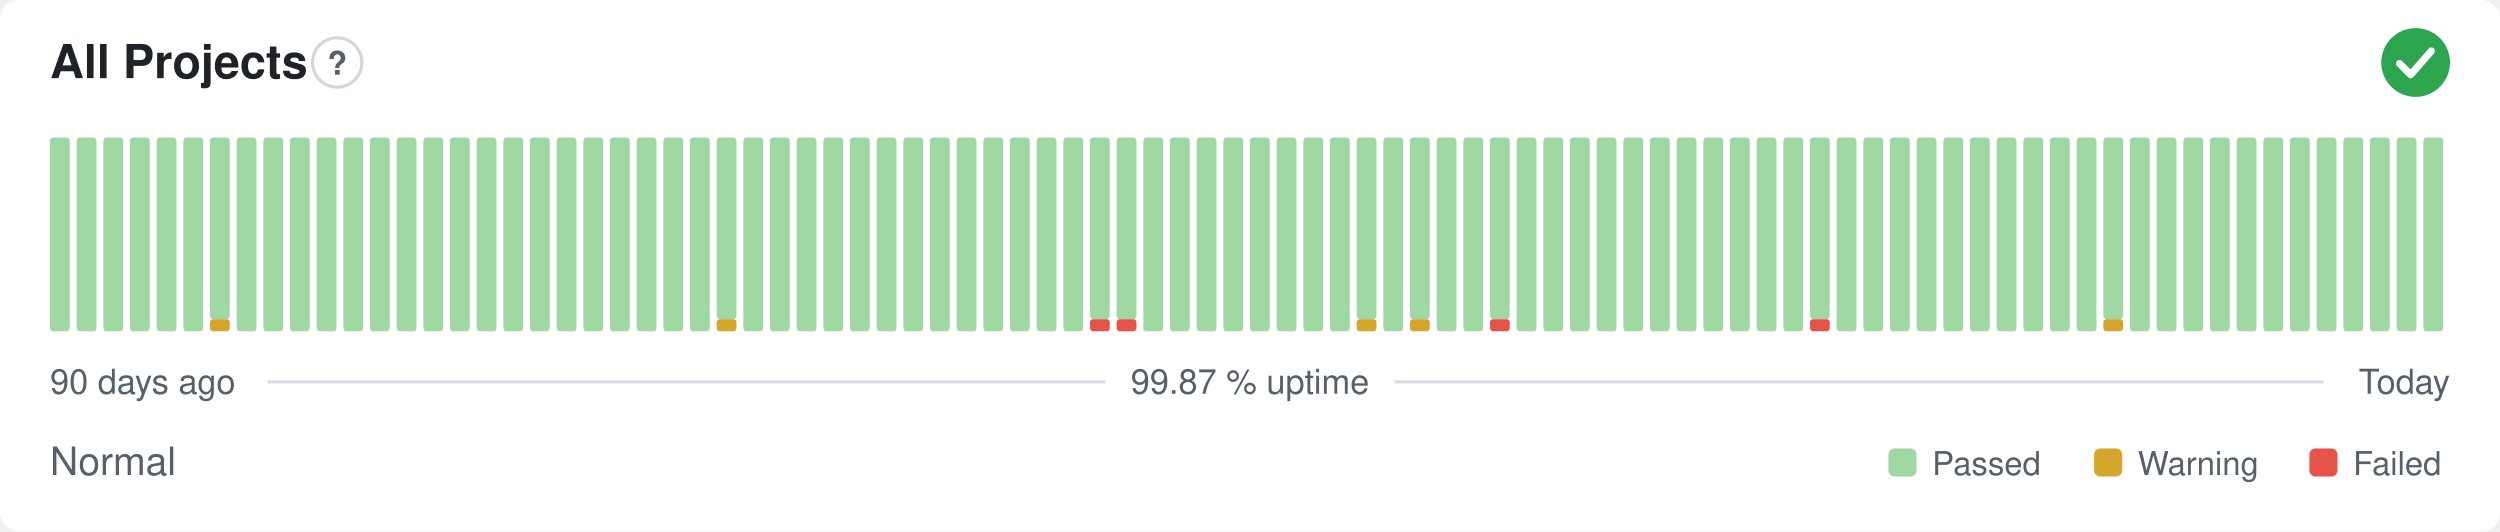
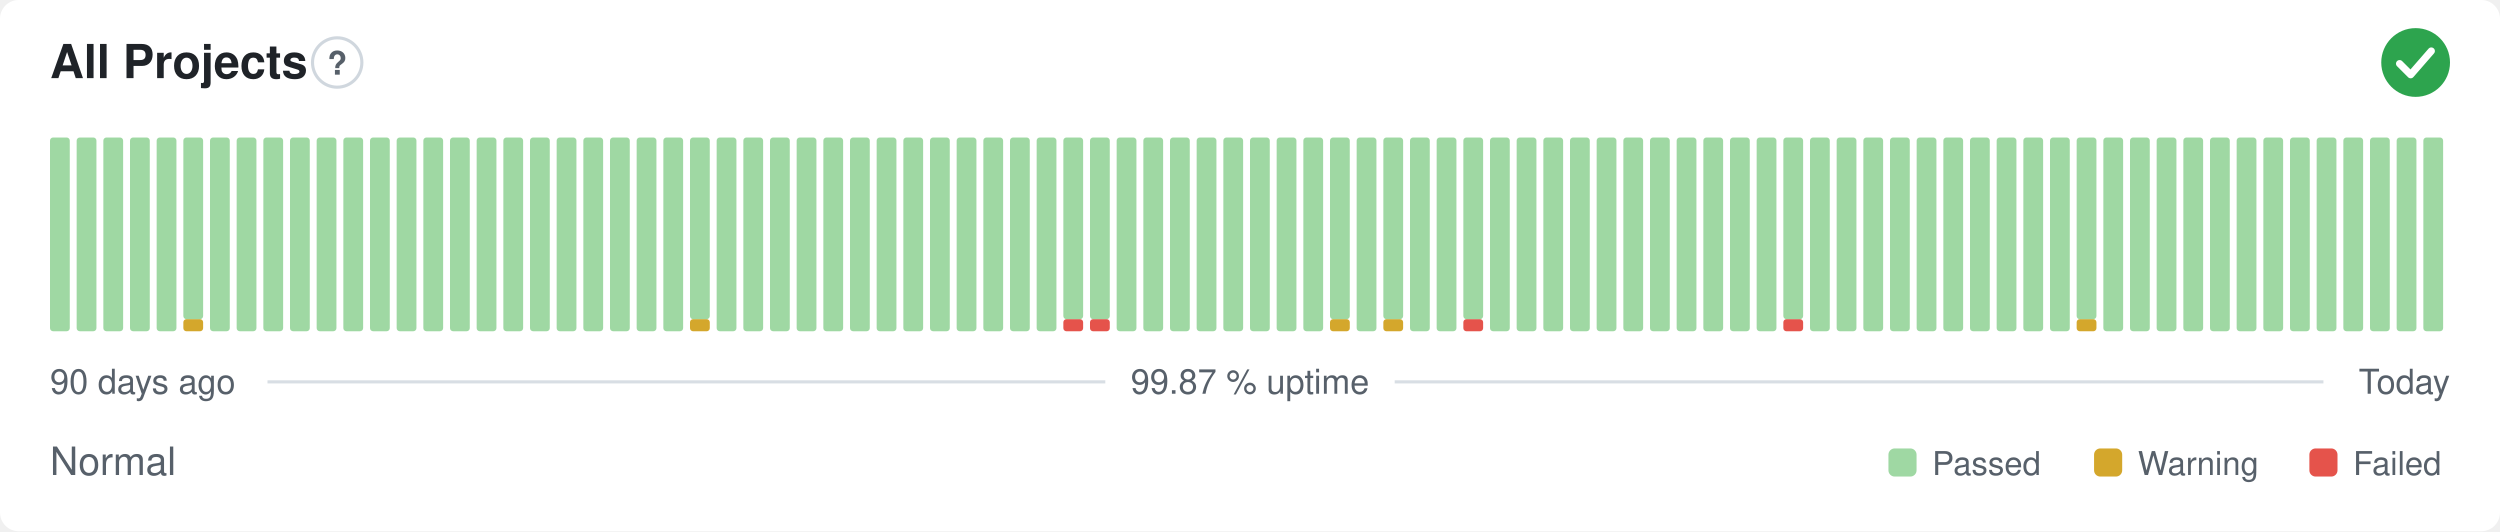
<svg xmlns="http://www.w3.org/2000/svg" width="800" height="170" viewBox="0 0 800 170" role="img" aria-label="All Projects: Normal, 99.87 % uptime over the last 90 days" font-family="-apple-system,BlinkMacSystemFont,'Segoe UI',Helvetica,Arial,sans-serif">
  <style>
    @media (prefers-color-scheme: dark) {
      .bg { fill: #0d1117 }
      .title { fill: #e6edf3 }
      .muted { fill: #8b949e }
      .hint { stroke: #30363d }
      .rule { stroke: #30363d }
      .nodata { fill: #21262d }
    }
  </style>
  <rect class="bg" width="800" height="170" rx="6" fill="#ffffff" />
  <text class="title" x="16" y="25" font-size="15" font-weight="600" fill="#1f2328">All Projects</text>
  <circle class="hint" cx="107.9" cy="20" r="7.9" fill="none" stroke="#d0d7de" stroke-width="1" />
  <text class="muted" x="107.9" y="23.9" text-anchor="middle" font-size="10.4" font-weight="700" fill="#57606a">?</text>
  <circle cx="773" cy="20" r="11" fill="#2da44e" />
  <path d="M767.87 20.37l3.54 3.54 6.60 -7.58" fill="none" stroke="#fff" stroke-width="2.31" stroke-linecap="round" stroke-linejoin="round" />
  <rect x="16.00" y="44.00" width="6.33" height="62.00" rx="1" fill="#9fd8a3" />
  <rect x="24.53" y="44.00" width="6.33" height="62.00" rx="1" fill="#9fd8a3" />
  <rect x="33.07" y="44.00" width="6.33" height="62.00" rx="1" fill="#9fd8a3" />
  <rect x="41.60" y="44.00" width="6.33" height="62.00" rx="1" fill="#9fd8a3" />
  <rect x="50.13" y="44.00" width="6.33" height="62.00" rx="1" fill="#9fd8a3" />
-   <rect x="58.67" y="44.00" width="6.33" height="62.00" rx="1" fill="#9fd8a3" />
-   <rect x="67.20" y="102.13" width="6.33" height="3.88" rx="1" fill="#d4a72c" />
-   <rect x="67.20" y="44.00" width="6.33" height="58.13" rx="1" fill="#9fd8a3" />
+   <rect x="58.67" y="102.13" width="6.33" height="3.88" rx="1" fill="#d4a72c" />
+   <rect x="58.67" y="44.00" width="6.33" height="58.13" rx="1" fill="#9fd8a3" />
+   <rect x="67.20" y="44.00" width="6.33" height="62.00" rx="1" fill="#9fd8a3" />
  <rect x="75.73" y="44.00" width="6.33" height="62.00" rx="1" fill="#9fd8a3" />
  <rect x="84.27" y="44.00" width="6.33" height="62.00" rx="1" fill="#9fd8a3" />
  <rect x="92.80" y="44.00" width="6.33" height="62.00" rx="1" fill="#9fd8a3" />
  <rect x="101.33" y="44.00" width="6.33" height="62.00" rx="1" fill="#9fd8a3" />
  <rect x="109.87" y="44.00" width="6.33" height="62.00" rx="1" fill="#9fd8a3" />
  <rect x="118.40" y="44.00" width="6.33" height="62.00" rx="1" fill="#9fd8a3" />
  <rect x="126.93" y="44.00" width="6.33" height="62.00" rx="1" fill="#9fd8a3" />
  <rect x="135.47" y="44.00" width="6.33" height="62.00" rx="1" fill="#9fd8a3" />
  <rect x="144.00" y="44.00" width="6.33" height="62.00" rx="1" fill="#9fd8a3" />
  <rect x="152.53" y="44.00" width="6.33" height="62.00" rx="1" fill="#9fd8a3" />
  <rect x="161.07" y="44.00" width="6.33" height="62.00" rx="1" fill="#9fd8a3" />
  <rect x="169.60" y="44.00" width="6.33" height="62.00" rx="1" fill="#9fd8a3" />
  <rect x="178.13" y="44.00" width="6.33" height="62.00" rx="1" fill="#9fd8a3" />
  <rect x="186.67" y="44.00" width="6.33" height="62.00" rx="1" fill="#9fd8a3" />
  <rect x="195.20" y="44.00" width="6.33" height="62.00" rx="1" fill="#9fd8a3" />
  <rect x="203.73" y="44.00" width="6.33" height="62.00" rx="1" fill="#9fd8a3" />
  <rect x="212.27" y="44.00" width="6.33" height="62.00" rx="1" fill="#9fd8a3" />
-   <rect x="220.80" y="44.00" width="6.33" height="62.00" rx="1" fill="#9fd8a3" />
-   <rect x="229.33" y="102.13" width="6.33" height="3.88" rx="1" fill="#d4a72c" />
-   <rect x="229.33" y="44.00" width="6.33" height="58.13" rx="1" fill="#9fd8a3" />
+   <rect x="220.80" y="102.13" width="6.33" height="3.88" rx="1" fill="#d4a72c" />
+   <rect x="220.80" y="44.00" width="6.33" height="58.13" rx="1" fill="#9fd8a3" />
+   <rect x="229.33" y="44.00" width="6.33" height="62.00" rx="1" fill="#9fd8a3" />
  <rect x="237.87" y="44.00" width="6.33" height="62.00" rx="1" fill="#9fd8a3" />
  <rect x="246.40" y="44.00" width="6.33" height="62.00" rx="1" fill="#9fd8a3" />
  <rect x="254.93" y="44.00" width="6.33" height="62.00" rx="1" fill="#9fd8a3" />
  <rect x="263.47" y="44.00" width="6.33" height="62.00" rx="1" fill="#9fd8a3" />
  <rect x="272.00" y="44.00" width="6.33" height="62.00" rx="1" fill="#9fd8a3" />
  <rect x="280.53" y="44.00" width="6.33" height="62.00" rx="1" fill="#9fd8a3" />
  <rect x="289.07" y="44.00" width="6.33" height="62.00" rx="1" fill="#9fd8a3" />
  <rect x="297.60" y="44.00" width="6.33" height="62.00" rx="1" fill="#9fd8a3" />
  <rect x="306.13" y="44.00" width="6.33" height="62.00" rx="1" fill="#9fd8a3" />
  <rect x="314.67" y="44.00" width="6.33" height="62.00" rx="1" fill="#9fd8a3" />
  <rect x="323.20" y="44.00" width="6.33" height="62.00" rx="1" fill="#9fd8a3" />
  <rect x="331.73" y="44.00" width="6.33" height="62.00" rx="1" fill="#9fd8a3" />
-   <rect x="340.27" y="44.00" width="6.33" height="62.00" rx="1" fill="#9fd8a3" />
+   <rect x="340.27" y="102.13" width="6.33" height="3.88" rx="1" fill="#e5534b" />
+   <rect x="340.27" y="44.00" width="6.33" height="58.13" rx="1" fill="#9fd8a3" />
  <rect x="348.80" y="102.13" width="6.33" height="3.88" rx="1" fill="#e5534b" />
  <rect x="348.80" y="44.00" width="6.33" height="58.13" rx="1" fill="#9fd8a3" />
-   <rect x="357.33" y="102.13" width="6.33" height="3.88" rx="1" fill="#e5534b" />
-   <rect x="357.33" y="44.00" width="6.33" height="58.13" rx="1" fill="#9fd8a3" />
+   <rect x="357.33" y="44.00" width="6.33" height="62.00" rx="1" fill="#9fd8a3" />
  <rect x="365.87" y="44.00" width="6.33" height="62.00" rx="1" fill="#9fd8a3" />
  <rect x="374.40" y="44.00" width="6.33" height="62.00" rx="1" fill="#9fd8a3" />
  <rect x="382.93" y="44.00" width="6.33" height="62.00" rx="1" fill="#9fd8a3" />
  <rect x="391.47" y="44.00" width="6.33" height="62.00" rx="1" fill="#9fd8a3" />
  <rect x="400.00" y="44.00" width="6.33" height="62.00" rx="1" fill="#9fd8a3" />
  <rect x="408.53" y="44.00" width="6.33" height="62.00" rx="1" fill="#9fd8a3" />
  <rect x="417.07" y="44.00" width="6.33" height="62.00" rx="1" fill="#9fd8a3" />
-   <rect x="425.60" y="44.00" width="6.33" height="62.00" rx="1" fill="#9fd8a3" />
-   <rect x="434.13" y="102.13" width="6.33" height="3.88" rx="1" fill="#d4a72c" />
-   <rect x="434.13" y="44.00" width="6.33" height="58.13" rx="1" fill="#9fd8a3" />
-   <rect x="442.67" y="44.00" width="6.33" height="62.00" rx="1" fill="#9fd8a3" />
-   <rect x="451.20" y="102.13" width="6.33" height="3.88" rx="1" fill="#d4a72c" />
-   <rect x="451.20" y="44.00" width="6.33" height="58.13" rx="1" fill="#9fd8a3" />
+   <rect x="425.60" y="102.13" width="6.33" height="3.88" rx="1" fill="#d4a72c" />
+   <rect x="425.60" y="44.00" width="6.33" height="58.13" rx="1" fill="#9fd8a3" />
+   <rect x="434.13" y="44.00" width="6.33" height="62.00" rx="1" fill="#9fd8a3" />
+   <rect x="442.67" y="102.13" width="6.33" height="3.88" rx="1" fill="#d4a72c" />
+   <rect x="442.67" y="44.00" width="6.33" height="58.13" rx="1" fill="#9fd8a3" />
+   <rect x="451.20" y="44.00" width="6.33" height="62.00" rx="1" fill="#9fd8a3" />
  <rect x="459.73" y="44.00" width="6.33" height="62.00" rx="1" fill="#9fd8a3" />
-   <rect x="468.27" y="44.00" width="6.33" height="62.00" rx="1" fill="#9fd8a3" />
-   <rect x="476.80" y="102.13" width="6.33" height="3.88" rx="1" fill="#e5534b" />
-   <rect x="476.80" y="44.00" width="6.33" height="58.13" rx="1" fill="#9fd8a3" />
+   <rect x="468.27" y="102.13" width="6.33" height="3.88" rx="1" fill="#e5534b" />
+   <rect x="468.27" y="44.00" width="6.33" height="58.13" rx="1" fill="#9fd8a3" />
+   <rect x="476.80" y="44.00" width="6.33" height="62.00" rx="1" fill="#9fd8a3" />
  <rect x="485.33" y="44.00" width="6.33" height="62.00" rx="1" fill="#9fd8a3" />
  <rect x="493.87" y="44.00" width="6.33" height="62.00" rx="1" fill="#9fd8a3" />
  <rect x="502.40" y="44.00" width="6.33" height="62.00" rx="1" fill="#9fd8a3" />
  <rect x="510.93" y="44.00" width="6.33" height="62.00" rx="1" fill="#9fd8a3" />
  <rect x="519.47" y="44.00" width="6.33" height="62.00" rx="1" fill="#9fd8a3" />
  <rect x="528.00" y="44.00" width="6.33" height="62.00" rx="1" fill="#9fd8a3" />
  <rect x="536.53" y="44.00" width="6.33" height="62.00" rx="1" fill="#9fd8a3" />
  <rect x="545.07" y="44.00" width="6.33" height="62.00" rx="1" fill="#9fd8a3" />
  <rect x="553.60" y="44.00" width="6.33" height="62.00" rx="1" fill="#9fd8a3" />
  <rect x="562.13" y="44.00" width="6.33" height="62.00" rx="1" fill="#9fd8a3" />
-   <rect x="570.67" y="44.00" width="6.33" height="62.00" rx="1" fill="#9fd8a3" />
-   <rect x="579.20" y="102.13" width="6.33" height="3.88" rx="1" fill="#e5534b" />
-   <rect x="579.20" y="44.00" width="6.33" height="58.13" rx="1" fill="#9fd8a3" />
+   <rect x="570.67" y="102.13" width="6.33" height="3.88" rx="1" fill="#e5534b" />
+   <rect x="570.67" y="44.00" width="6.33" height="58.13" rx="1" fill="#9fd8a3" />
+   <rect x="579.20" y="44.00" width="6.33" height="62.00" rx="1" fill="#9fd8a3" />
  <rect x="587.73" y="44.00" width="6.33" height="62.00" rx="1" fill="#9fd8a3" />
  <rect x="596.27" y="44.00" width="6.33" height="62.00" rx="1" fill="#9fd8a3" />
  <rect x="604.80" y="44.00" width="6.33" height="62.00" rx="1" fill="#9fd8a3" />
  <rect x="613.33" y="44.00" width="6.33" height="62.00" rx="1" fill="#9fd8a3" />
  <rect x="621.87" y="44.00" width="6.33" height="62.00" rx="1" fill="#9fd8a3" />
  <rect x="630.40" y="44.00" width="6.33" height="62.00" rx="1" fill="#9fd8a3" />
  <rect x="638.93" y="44.00" width="6.33" height="62.00" rx="1" fill="#9fd8a3" />
  <rect x="647.47" y="44.00" width="6.33" height="62.00" rx="1" fill="#9fd8a3" />
  <rect x="656.00" y="44.00" width="6.33" height="62.00" rx="1" fill="#9fd8a3" />
-   <rect x="664.53" y="44.00" width="6.33" height="62.00" rx="1" fill="#9fd8a3" />
-   <rect x="673.07" y="102.13" width="6.33" height="3.88" rx="1" fill="#d4a72c" />
-   <rect x="673.07" y="44.00" width="6.33" height="58.13" rx="1" fill="#9fd8a3" />
+   <rect x="664.53" y="102.13" width="6.33" height="3.88" rx="1" fill="#d4a72c" />
+   <rect x="664.53" y="44.00" width="6.33" height="58.13" rx="1" fill="#9fd8a3" />
+   <rect x="673.07" y="44.00" width="6.33" height="62.00" rx="1" fill="#9fd8a3" />
  <rect x="681.60" y="44.00" width="6.33" height="62.00" rx="1" fill="#9fd8a3" />
  <rect x="690.13" y="44.00" width="6.33" height="62.00" rx="1" fill="#9fd8a3" />
  <rect x="698.67" y="44.00" width="6.33" height="62.00" rx="1" fill="#9fd8a3" />
  <rect x="707.20" y="44.00" width="6.33" height="62.00" rx="1" fill="#9fd8a3" />
  <rect x="715.73" y="44.00" width="6.33" height="62.00" rx="1" fill="#9fd8a3" />
  <rect x="724.27" y="44.00" width="6.33" height="62.00" rx="1" fill="#9fd8a3" />
  <rect x="732.80" y="44.00" width="6.33" height="62.00" rx="1" fill="#9fd8a3" />
  <rect x="741.33" y="44.00" width="6.33" height="62.00" rx="1" fill="#9fd8a3" />
  <rect x="749.87" y="44.00" width="6.33" height="62.00" rx="1" fill="#9fd8a3" />
  <rect x="758.40" y="44.00" width="6.33" height="62.00" rx="1" fill="#9fd8a3" />
  <rect x="766.93" y="44.00" width="6.33" height="62.00" rx="1" fill="#9fd8a3" />
  <rect x="775.47" y="44.00" width="6.33" height="62.00" rx="1" fill="#9fd8a3" />
  <text class="muted" x="16" y="126" font-size="11" fill="#57606a">90 days ago</text>
  <text class="muted" x="400" y="126" text-anchor="middle" font-size="11" fill="#57606a">99.87 % uptime</text>
  <text class="muted" x="784" y="126" text-anchor="end" font-size="11" fill="#57606a">Today</text>
  <line class="rule" x1="85.6" y1="122.2" x2="353.7" y2="122.2" stroke="#d8dee4" stroke-width="1" />
  <line class="rule" x1="446.3" y1="122.2" x2="743.5" y2="122.2" stroke="#d8dee4" stroke-width="1" />
  <text class="muted" x="16" y="152" font-size="12.5" fill="#57606a">Normal</text>
  <rect x="604.3" y="143.5" width="9.0" height="9.0" rx="2" fill="#9fd8a3" />
  <text class="muted" x="618.3" y="152" font-size="10.5" fill="#57606a">Passed</text>
  <rect x="670.1" y="143.5" width="9.0" height="9.0" rx="2" fill="#d4a72c" />
  <text class="muted" x="684.1" y="152" font-size="10.5" fill="#57606a">Warning</text>
  <rect x="739.0" y="143.5" width="9.0" height="9.0" rx="2" fill="#e5534b" />
  <text class="muted" x="753.0" y="152" font-size="10.5" fill="#57606a">Failed</text>
</svg>
